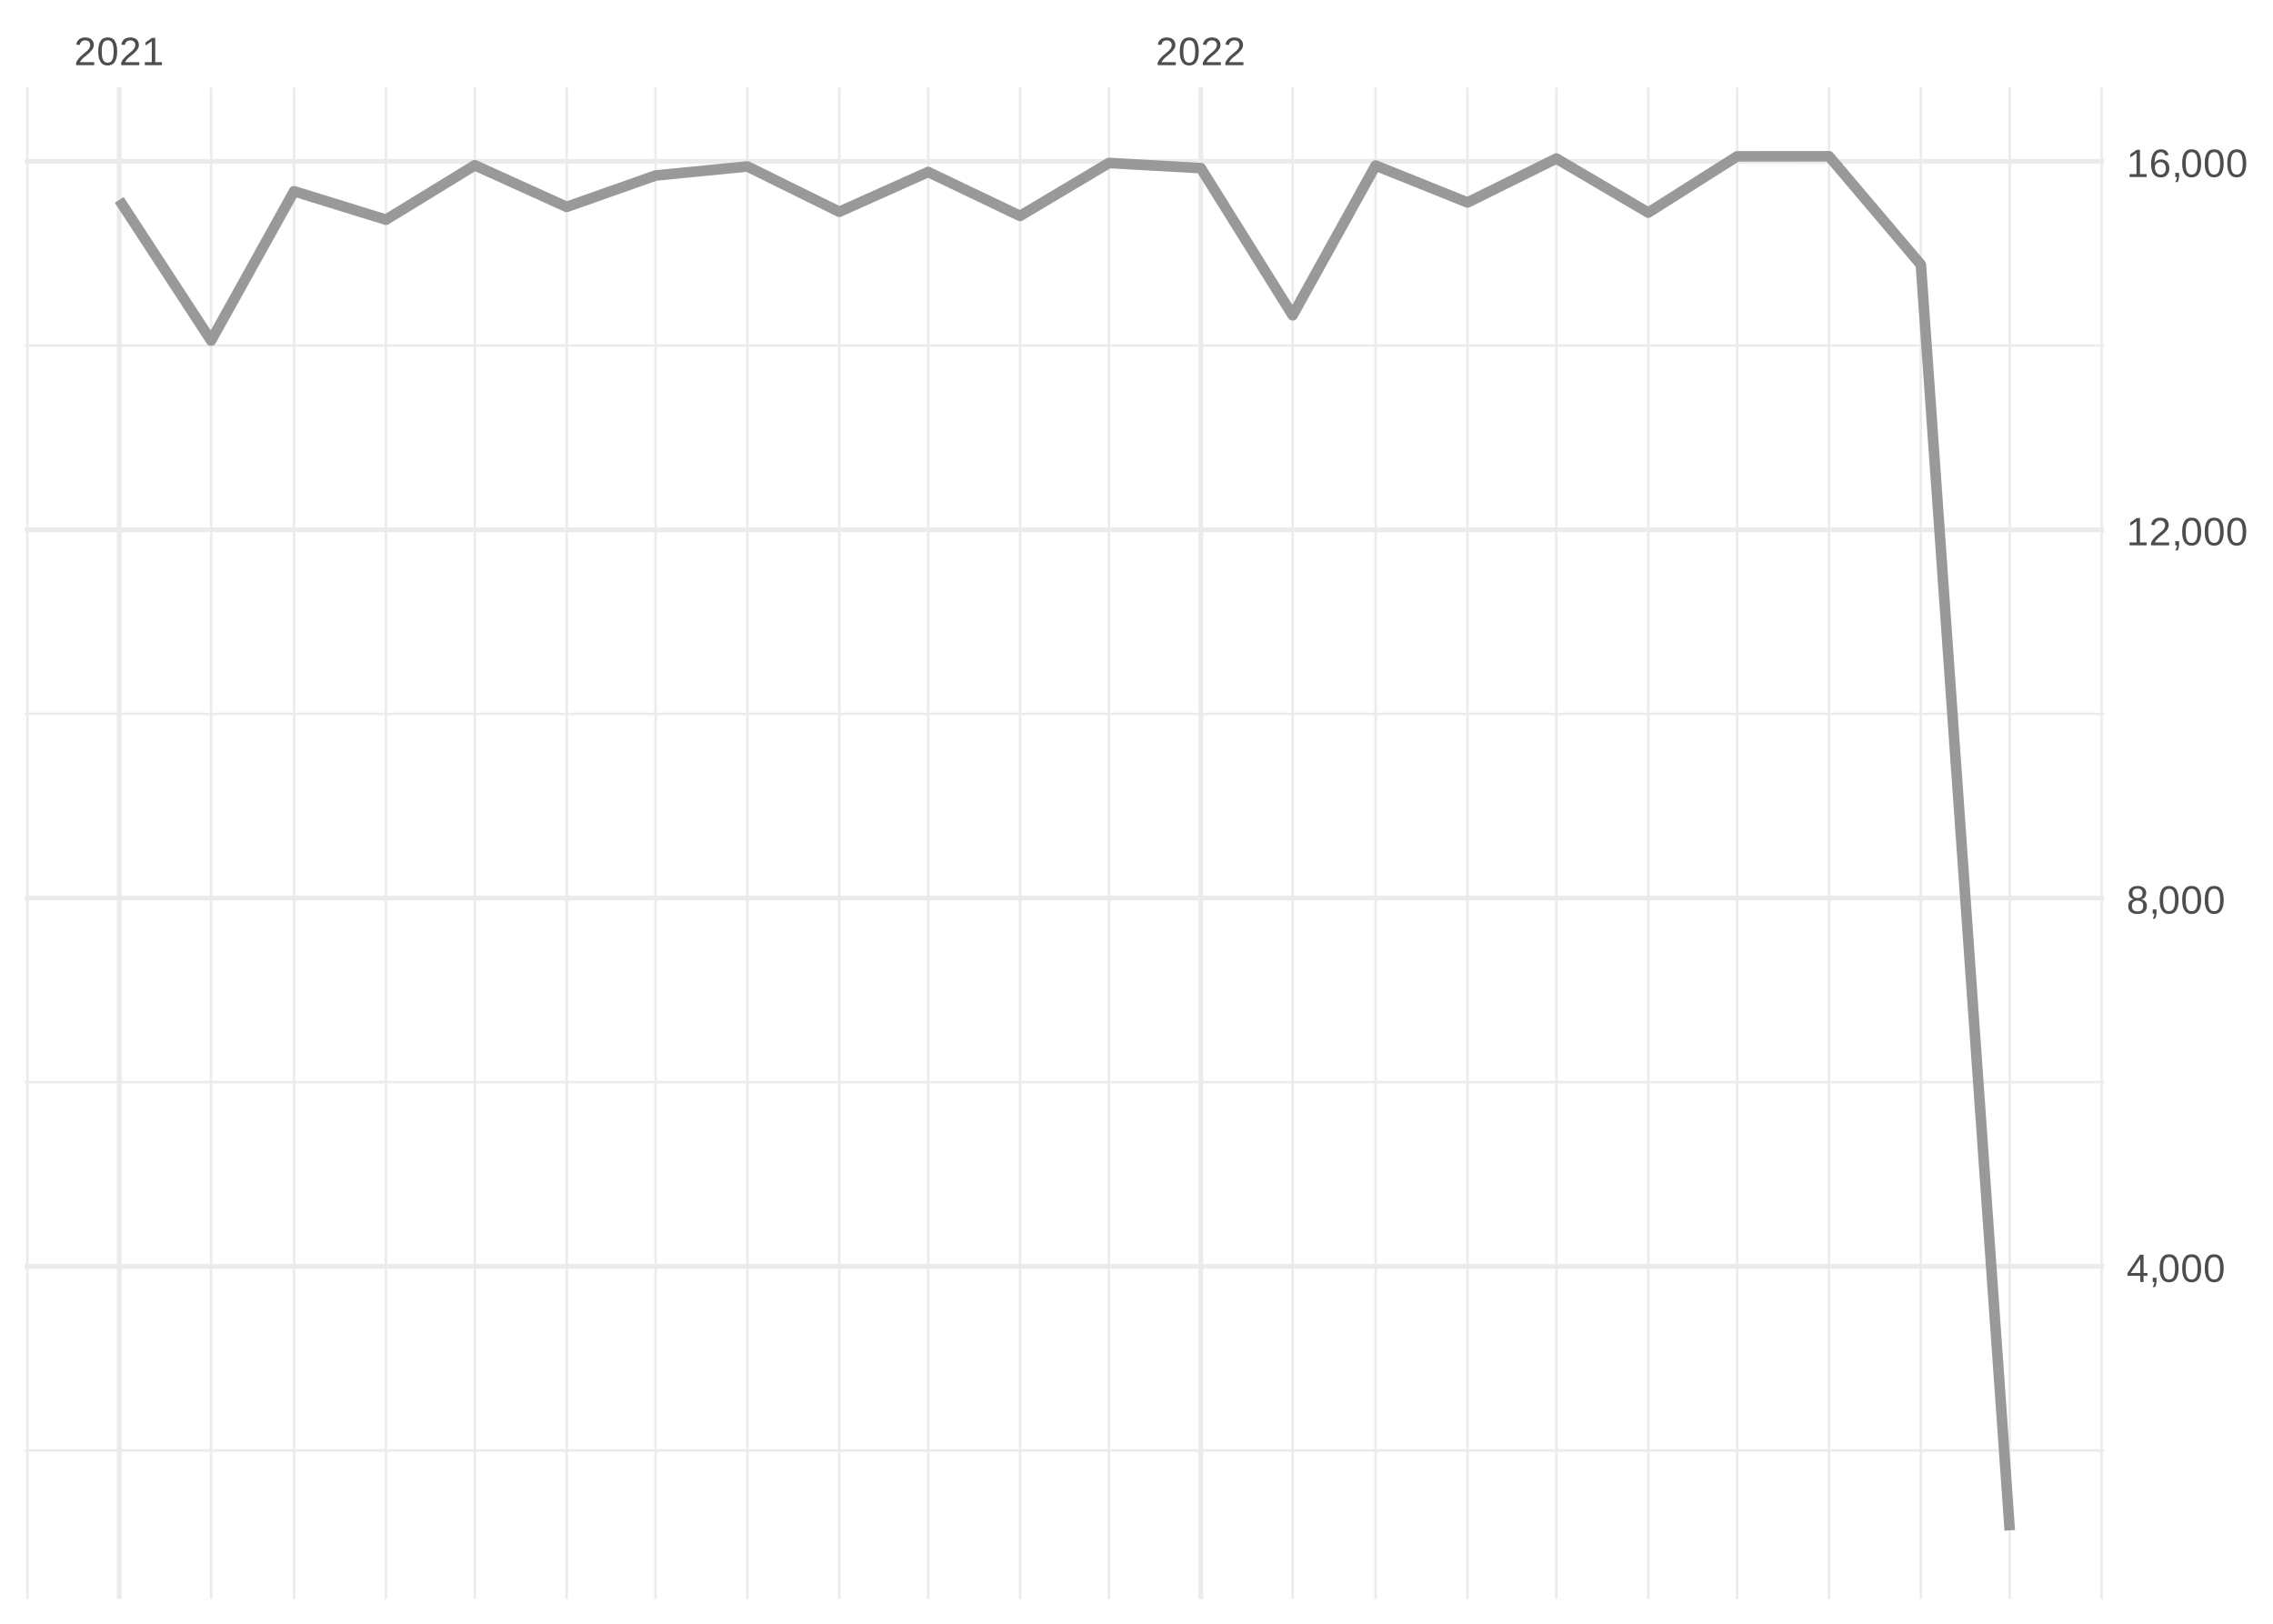
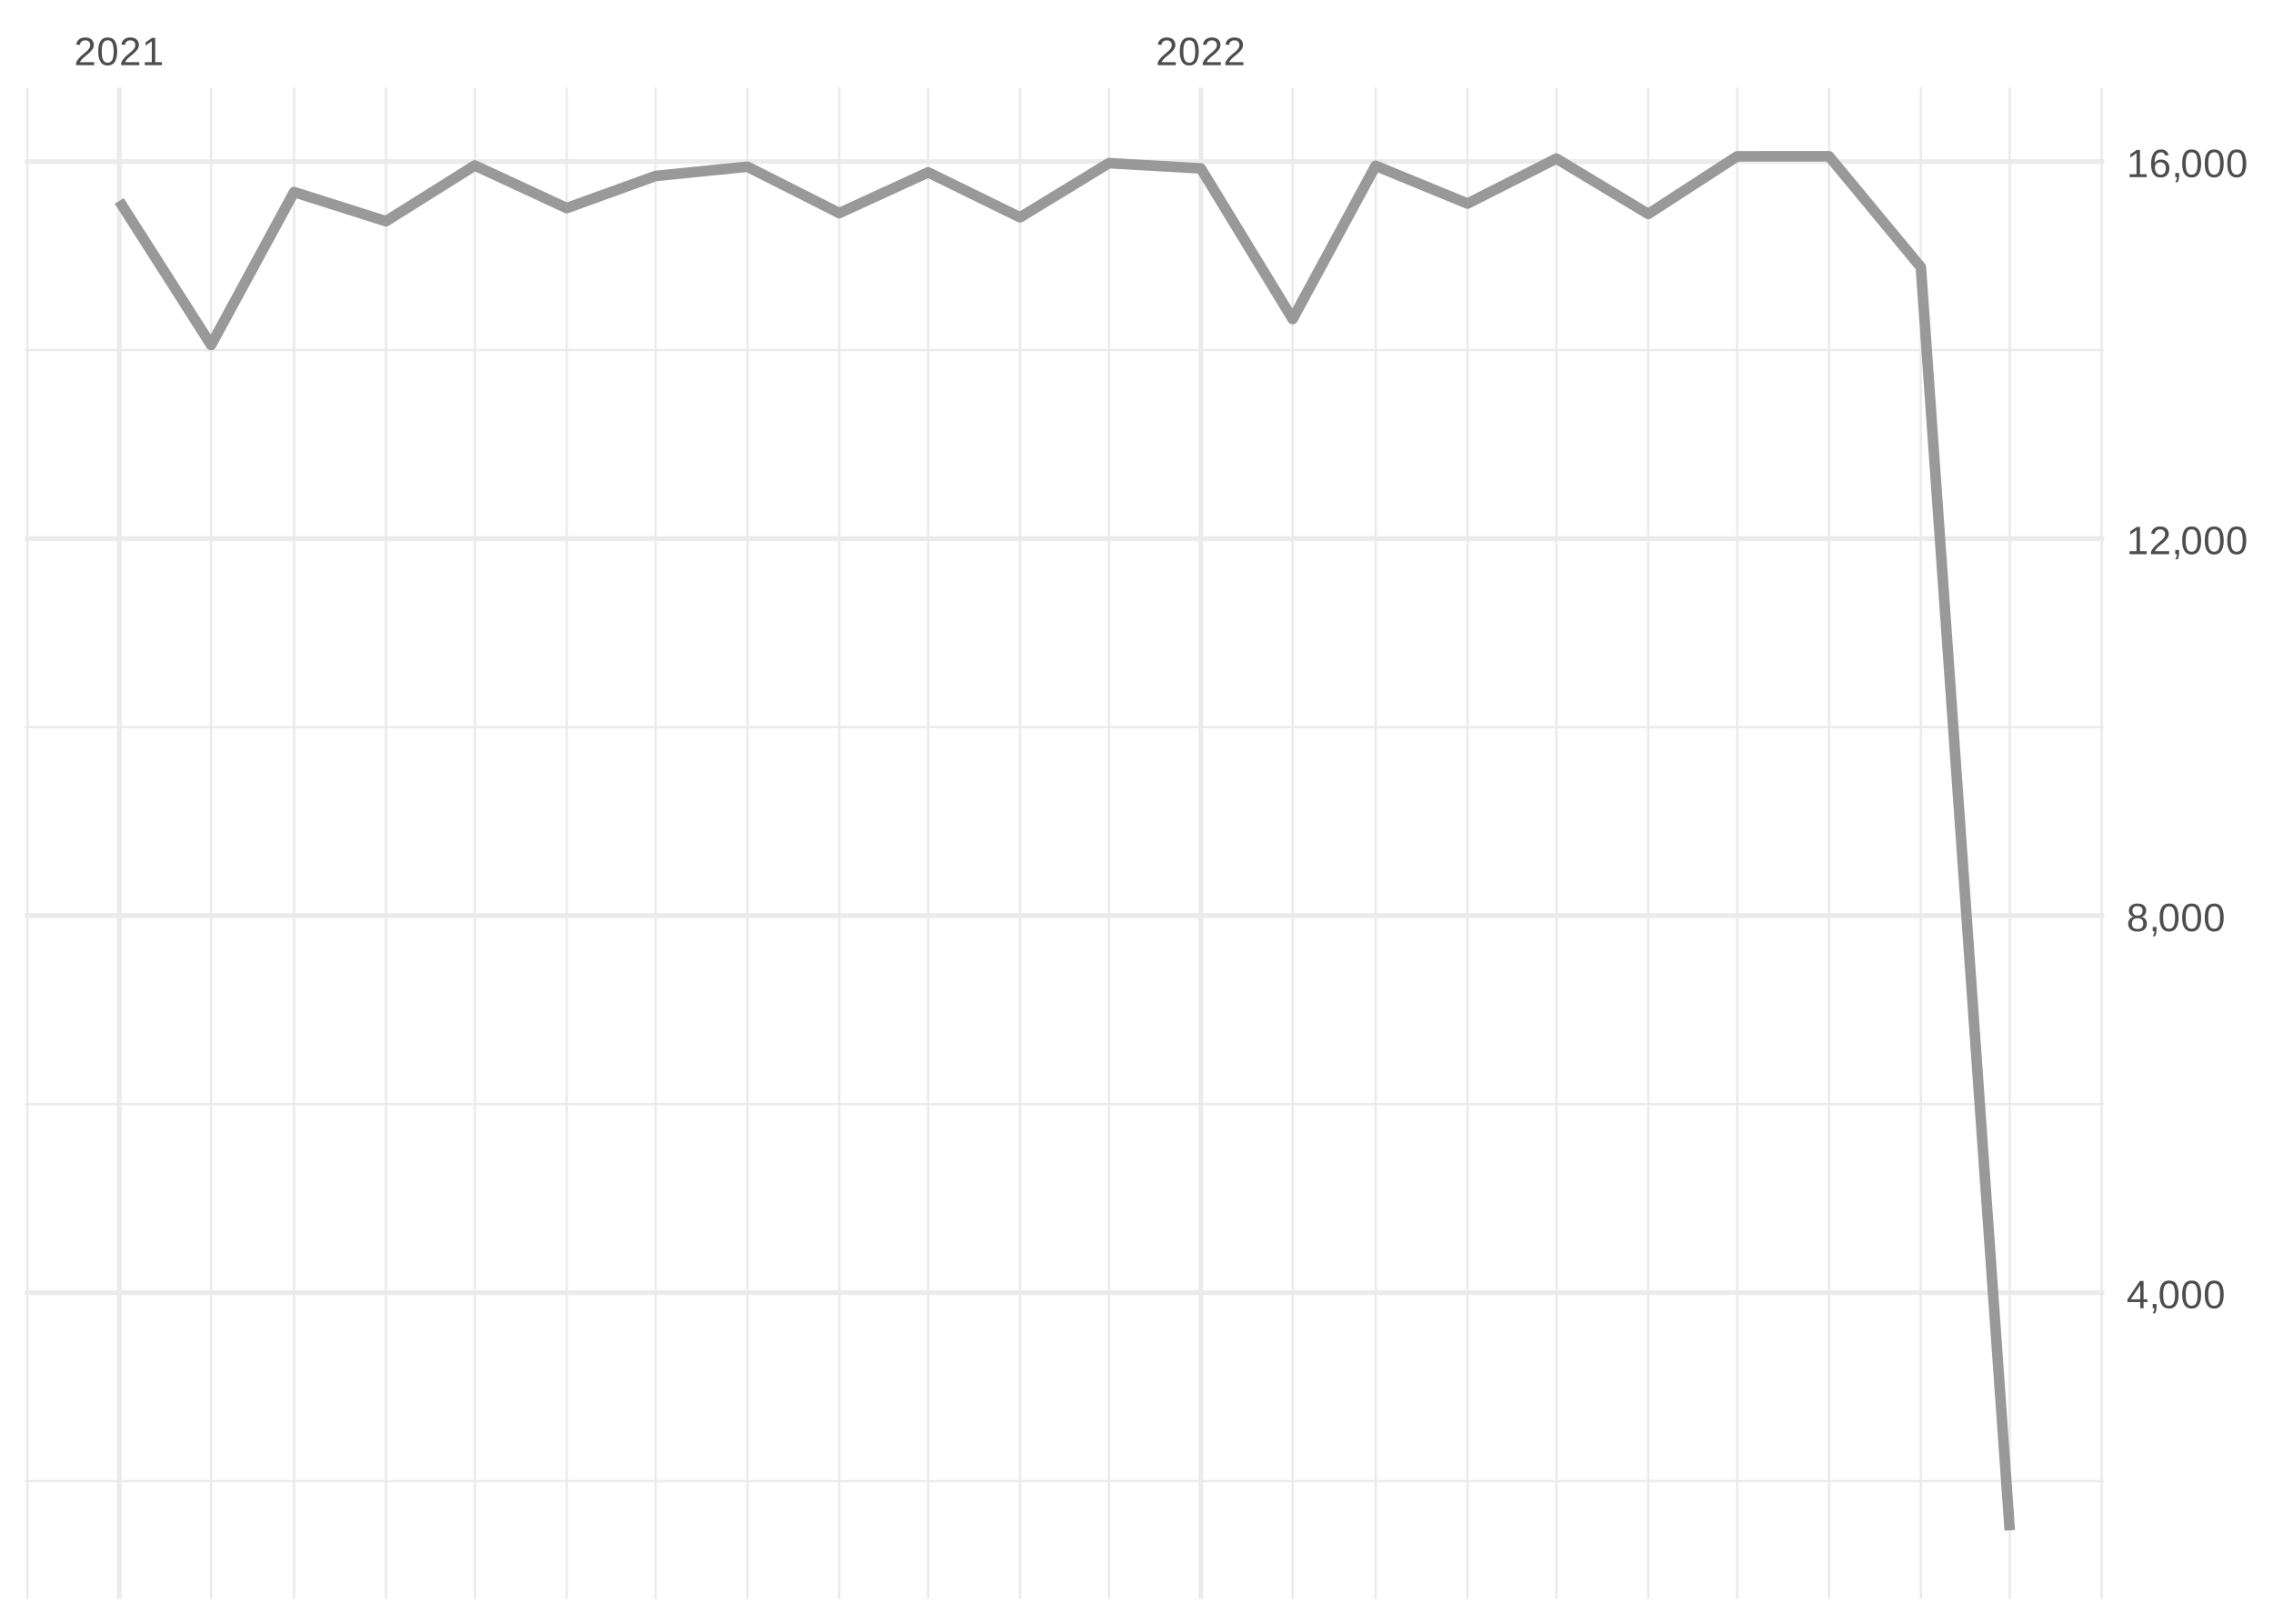
<svg xmlns="http://www.w3.org/2000/svg" xmlns:xlink="http://www.w3.org/1999/xlink" width="504pt" height="360pt" viewBox="0 0 504 360" version="1.1">
  <defs>
    <g>
      <symbol overflow="visible" id="glyph0-0">
        <path style="stroke:none;" d="M 0.297 0 L 0.297 -5.859 L 2.625 -5.859 L 2.625 0 Z M 0.578 -0.297 L 2.344 -0.297 L 2.344 -5.578 L 0.578 -5.578 Z M 0.578 -0.297 " />
      </symbol>
      <symbol overflow="visible" id="glyph0-1">
        <path style="stroke:none;" d="M 0.438 0 L 0.438 -0.547 C 0.582 -0.879 0.758 -1.172 0.969 -1.422 C 1.188 -1.68 1.41 -1.914 1.641 -2.125 C 1.867 -2.332 2.098 -2.523 2.328 -2.703 C 2.555 -2.879 2.758 -3.055 2.938 -3.234 C 3.125 -3.41 3.273 -3.598 3.391 -3.797 C 3.504 -3.992 3.562 -4.211 3.562 -4.453 C 3.562 -4.629 3.535 -4.781 3.484 -4.906 C 3.43 -5.039 3.352 -5.148 3.25 -5.234 C 3.156 -5.328 3.039 -5.395 2.906 -5.438 C 2.77 -5.477 2.617 -5.5 2.453 -5.5 C 2.297 -5.5 2.148 -5.477 2.016 -5.438 C 1.879 -5.395 1.758 -5.332 1.656 -5.25 C 1.551 -5.164 1.461 -5.055 1.391 -4.922 C 1.328 -4.797 1.285 -4.648 1.266 -4.484 L 0.484 -4.562 C 0.504 -4.781 0.562 -4.984 0.656 -5.172 C 0.75 -5.359 0.879 -5.523 1.047 -5.672 C 1.211 -5.816 1.41 -5.93 1.641 -6.016 C 1.879 -6.098 2.148 -6.141 2.453 -6.141 C 2.754 -6.141 3.02 -6.102 3.25 -6.031 C 3.488 -5.957 3.688 -5.848 3.844 -5.703 C 4.008 -5.566 4.133 -5.395 4.219 -5.188 C 4.312 -4.988 4.359 -4.754 4.359 -4.484 C 4.359 -4.273 4.32 -4.078 4.25 -3.891 C 4.176 -3.711 4.078 -3.539 3.953 -3.375 C 3.828 -3.207 3.688 -3.047 3.531 -2.891 C 3.375 -2.742 3.207 -2.594 3.031 -2.438 C 2.852 -2.289 2.676 -2.145 2.5 -2 C 2.32 -1.863 2.156 -1.723 2 -1.578 C 1.844 -1.43 1.703 -1.281 1.578 -1.125 C 1.453 -0.977 1.359 -0.82 1.297 -0.656 L 4.453 -0.656 L 4.453 0 Z M 0.438 0 " />
      </symbol>
      <symbol overflow="visible" id="glyph0-2">
        <path style="stroke:none;" d="M 4.547 -3.031 C 4.547 -2.445 4.488 -1.957 4.375 -1.562 C 4.27 -1.164 4.117 -0.844 3.922 -0.594 C 3.734 -0.352 3.508 -0.18 3.25 -0.078 C 3 0.023 2.727 0.078 2.438 0.078 C 2.145 0.078 1.867 0.023 1.609 -0.078 C 1.359 -0.18 1.141 -0.352 0.953 -0.594 C 0.766 -0.844 0.613 -1.164 0.5 -1.562 C 0.395 -1.957 0.344 -2.445 0.344 -3.031 C 0.344 -3.633 0.395 -4.133 0.5 -4.531 C 0.613 -4.938 0.766 -5.258 0.953 -5.5 C 1.141 -5.738 1.359 -5.906 1.609 -6 C 1.867 -6.094 2.156 -6.141 2.469 -6.141 C 2.75 -6.141 3.016 -6.094 3.266 -6 C 3.523 -5.906 3.75 -5.738 3.938 -5.5 C 4.125 -5.258 4.27 -4.938 4.375 -4.531 C 4.488 -4.133 4.547 -3.633 4.547 -3.031 Z M 3.766 -3.031 C 3.766 -3.508 3.734 -3.906 3.672 -4.219 C 3.617 -4.539 3.535 -4.797 3.422 -4.984 C 3.305 -5.18 3.164 -5.316 3 -5.391 C 2.844 -5.473 2.664 -5.516 2.469 -5.516 C 2.25 -5.516 2.055 -5.473 1.891 -5.391 C 1.723 -5.316 1.582 -5.18 1.469 -4.984 C 1.352 -4.797 1.266 -4.539 1.203 -4.219 C 1.148 -3.906 1.125 -3.508 1.125 -3.031 C 1.125 -2.562 1.148 -2.164 1.203 -1.844 C 1.266 -1.531 1.352 -1.273 1.469 -1.078 C 1.582 -0.891 1.719 -0.754 1.875 -0.672 C 2.039 -0.586 2.227 -0.547 2.438 -0.547 C 2.645 -0.547 2.828 -0.586 2.984 -0.672 C 3.148 -0.754 3.289 -0.891 3.406 -1.078 C 3.52 -1.273 3.609 -1.531 3.672 -1.844 C 3.734 -2.164 3.766 -2.562 3.766 -3.031 Z M 3.766 -3.031 " />
      </symbol>
      <symbol overflow="visible" id="glyph0-3">
        <path style="stroke:none;" d="M 0.672 0 L 0.672 -0.656 L 2.219 -0.656 L 2.219 -5.312 L 0.844 -4.344 L 0.844 -5.062 L 2.281 -6.047 L 2.984 -6.047 L 2.984 -0.656 L 4.469 -0.656 L 4.469 0 Z M 0.672 0 " />
      </symbol>
      <symbol overflow="visible" id="glyph0-4">
        <path style="stroke:none;" d="M 3.781 -1.375 L 3.781 0 L 3.047 0 L 3.047 -1.375 L 0.203 -1.375 L 0.203 -1.969 L 2.969 -6.047 L 3.781 -6.047 L 3.781 -1.984 L 4.641 -1.984 L 4.641 -1.375 Z M 3.047 -5.188 C 3.047 -5.164 3.035 -5.133 3.016 -5.094 C 2.992 -5.051 2.969 -5.004 2.938 -4.953 C 2.906 -4.898 2.875 -4.848 2.844 -4.797 C 2.812 -4.742 2.785 -4.703 2.766 -4.672 L 1.219 -2.391 C 1.195 -2.359 1.172 -2.32 1.141 -2.281 C 1.117 -2.25 1.094 -2.211 1.062 -2.172 C 1.039 -2.141 1.016 -2.102 0.984 -2.062 C 0.953 -2.031 0.93 -2.004 0.922 -1.984 L 3.047 -1.984 Z M 3.047 -5.188 " />
      </symbol>
      <symbol overflow="visible" id="glyph0-5">
        <path style="stroke:none;" d="M 1.656 -0.938 L 1.656 -0.219 C 1.656 -0.062 1.645 0.07 1.625 0.188 C 1.613 0.312 1.594 0.426 1.562 0.531 C 1.539 0.645 1.508 0.75 1.469 0.844 C 1.426 0.938 1.375 1.031 1.312 1.125 L 0.797 1.125 C 0.922 0.938 1.016 0.75 1.078 0.562 C 1.148 0.375 1.188 0.188 1.188 0 L 0.812 0 L 0.812 -0.938 Z M 1.656 -0.938 " />
      </symbol>
      <symbol overflow="visible" id="glyph0-6">
        <path style="stroke:none;" d="M 4.516 -1.688 C 4.516 -1.426 4.473 -1.188 4.391 -0.969 C 4.305 -0.758 4.18 -0.578 4.016 -0.422 C 3.848 -0.266 3.633 -0.141 3.375 -0.047 C 3.113 0.035 2.805 0.078 2.453 0.078 C 2.098 0.078 1.789 0.035 1.531 -0.047 C 1.27 -0.141 1.051 -0.266 0.875 -0.422 C 0.707 -0.578 0.582 -0.758 0.5 -0.969 C 0.414 -1.188 0.375 -1.422 0.375 -1.672 C 0.375 -1.898 0.406 -2.098 0.469 -2.266 C 0.539 -2.441 0.633 -2.594 0.75 -2.719 C 0.863 -2.844 0.992 -2.941 1.141 -3.016 C 1.285 -3.086 1.438 -3.141 1.594 -3.172 L 1.594 -3.188 C 1.414 -3.227 1.258 -3.289 1.125 -3.375 C 1 -3.469 0.891 -3.578 0.797 -3.703 C 0.711 -3.828 0.645 -3.961 0.594 -4.109 C 0.551 -4.266 0.531 -4.426 0.531 -4.594 C 0.531 -4.801 0.566 -5 0.641 -5.188 C 0.723 -5.375 0.844 -5.535 1 -5.672 C 1.164 -5.816 1.367 -5.93 1.609 -6.016 C 1.848 -6.098 2.125 -6.141 2.438 -6.141 C 2.758 -6.141 3.039 -6.098 3.281 -6.016 C 3.531 -5.93 3.734 -5.816 3.891 -5.672 C 4.047 -5.535 4.16 -5.375 4.234 -5.188 C 4.316 -5 4.359 -4.797 4.359 -4.578 C 4.359 -4.41 4.332 -4.25 4.281 -4.094 C 4.238 -3.945 4.172 -3.812 4.078 -3.688 C 3.992 -3.562 3.883 -3.457 3.75 -3.375 C 3.613 -3.289 3.457 -3.227 3.281 -3.188 L 3.281 -3.172 C 3.457 -3.141 3.617 -3.086 3.766 -3.016 C 3.922 -2.941 4.051 -2.844 4.156 -2.719 C 4.27 -2.594 4.359 -2.441 4.422 -2.266 C 4.484 -2.098 4.516 -1.906 4.516 -1.688 Z M 3.562 -4.547 C 3.562 -4.691 3.539 -4.828 3.5 -4.953 C 3.457 -5.078 3.391 -5.188 3.297 -5.281 C 3.211 -5.375 3.098 -5.441 2.953 -5.484 C 2.816 -5.535 2.645 -5.562 2.438 -5.562 C 2.227 -5.562 2.051 -5.535 1.906 -5.484 C 1.77 -5.441 1.656 -5.375 1.562 -5.281 C 1.477 -5.188 1.414 -5.078 1.375 -4.953 C 1.332 -4.828 1.312 -4.691 1.312 -4.547 C 1.312 -4.422 1.328 -4.297 1.359 -4.172 C 1.391 -4.047 1.445 -3.93 1.531 -3.828 C 1.613 -3.723 1.727 -3.633 1.875 -3.562 C 2.02 -3.5 2.207 -3.469 2.438 -3.469 C 2.688 -3.469 2.883 -3.5 3.031 -3.562 C 3.176 -3.633 3.285 -3.723 3.359 -3.828 C 3.441 -3.93 3.492 -4.047 3.516 -4.172 C 3.547 -4.297 3.562 -4.422 3.562 -4.547 Z M 3.703 -1.766 C 3.703 -1.91 3.68 -2.051 3.641 -2.188 C 3.609 -2.32 3.539 -2.441 3.438 -2.547 C 3.344 -2.648 3.211 -2.734 3.047 -2.797 C 2.879 -2.859 2.676 -2.891 2.438 -2.891 C 2.207 -2.891 2.008 -2.859 1.844 -2.797 C 1.688 -2.734 1.555 -2.648 1.453 -2.547 C 1.359 -2.441 1.289 -2.316 1.25 -2.172 C 1.207 -2.035 1.188 -1.895 1.188 -1.75 C 1.188 -1.562 1.207 -1.391 1.25 -1.234 C 1.289 -1.078 1.363 -0.941 1.469 -0.828 C 1.57 -0.723 1.703 -0.641 1.859 -0.578 C 2.023 -0.523 2.223 -0.5 2.453 -0.5 C 2.691 -0.5 2.891 -0.523 3.047 -0.578 C 3.211 -0.641 3.344 -0.723 3.438 -0.828 C 3.531 -0.941 3.598 -1.078 3.641 -1.234 C 3.68 -1.391 3.703 -1.566 3.703 -1.766 Z M 3.703 -1.766 " />
      </symbol>
      <symbol overflow="visible" id="glyph0-7">
        <path style="stroke:none;" d="M 4.5 -1.984 C 4.5 -1.68 4.457 -1.398 4.375 -1.141 C 4.289 -0.891 4.164 -0.672 4 -0.484 C 3.844 -0.305 3.641 -0.164 3.391 -0.062 C 3.148 0.031 2.867 0.078 2.547 0.078 C 2.191 0.078 1.883 0.016 1.625 -0.109 C 1.363 -0.242 1.145 -0.438 0.969 -0.688 C 0.789 -0.945 0.66 -1.258 0.578 -1.625 C 0.492 -2 0.453 -2.422 0.453 -2.891 C 0.453 -3.422 0.5 -3.891 0.594 -4.297 C 0.695 -4.703 0.836 -5.039 1.016 -5.312 C 1.203 -5.594 1.43 -5.801 1.703 -5.938 C 1.973 -6.07 2.273 -6.141 2.609 -6.141 C 2.816 -6.141 3.008 -6.117 3.188 -6.078 C 3.375 -6.035 3.539 -5.961 3.688 -5.859 C 3.832 -5.766 3.957 -5.641 4.062 -5.484 C 4.176 -5.328 4.27 -5.133 4.344 -4.906 L 3.594 -4.781 C 3.52 -5.039 3.395 -5.227 3.219 -5.344 C 3.039 -5.457 2.836 -5.516 2.609 -5.516 C 2.391 -5.516 2.191 -5.461 2.016 -5.359 C 1.848 -5.266 1.703 -5.117 1.578 -4.922 C 1.461 -4.723 1.375 -4.473 1.312 -4.172 C 1.25 -3.867 1.219 -3.516 1.219 -3.109 C 1.352 -3.367 1.547 -3.566 1.797 -3.703 C 2.055 -3.836 2.352 -3.906 2.688 -3.906 C 2.957 -3.906 3.203 -3.859 3.422 -3.766 C 3.648 -3.68 3.844 -3.555 4 -3.391 C 4.164 -3.223 4.289 -3.02 4.375 -2.781 C 4.457 -2.539 4.5 -2.273 4.5 -1.984 Z M 3.719 -1.953 C 3.719 -2.16 3.691 -2.348 3.641 -2.516 C 3.586 -2.68 3.508 -2.82 3.406 -2.938 C 3.301 -3.062 3.172 -3.156 3.016 -3.219 C 2.867 -3.281 2.695 -3.312 2.5 -3.312 C 2.363 -3.312 2.223 -3.289 2.078 -3.25 C 1.93 -3.207 1.801 -3.141 1.688 -3.047 C 1.57 -2.953 1.477 -2.828 1.406 -2.672 C 1.332 -2.523 1.297 -2.344 1.297 -2.125 C 1.297 -1.906 1.32 -1.695 1.375 -1.5 C 1.438 -1.312 1.52 -1.145 1.625 -1 C 1.727 -0.852 1.852 -0.738 2 -0.656 C 2.156 -0.57 2.332 -0.531 2.531 -0.531 C 2.719 -0.531 2.883 -0.562 3.031 -0.625 C 3.176 -0.695 3.301 -0.789 3.406 -0.906 C 3.508 -1.031 3.586 -1.18 3.641 -1.359 C 3.691 -1.535 3.719 -1.734 3.719 -1.953 Z M 3.719 -1.953 " />
      </symbol>
    </g>
    <clipPath id="clip1">
-       <path d="M 5.48 321 L 466.59 321 L 466.59 322 L 5.48 322 Z M 5.48 321 " />
+       <path d="M 5.48 328 L 466.59 328 L 466.59 329 L 5.48 329 Z M 5.48 328 " />
    </clipPath>
    <clipPath id="clip2">
-       <path d="M 5.48 239 L 466.59 239 L 466.59 241 L 5.48 241 Z M 5.48 239 " />
+       <path d="M 5.48 244 L 466.59 244 L 466.59 246 L 5.48 246 Z M 5.48 244 " />
    </clipPath>
    <clipPath id="clip3">
-       <path d="M 5.48 158 L 466.59 158 L 466.59 159 L 5.48 159 Z M 5.48 158 " />
+       <path d="M 5.48 160 L 466.59 160 L 466.59 162 L 5.48 162 Z M 5.48 160 " />
    </clipPath>
    <clipPath id="clip4">
-       <path d="M 5.48 76 L 466.59 76 L 466.59 77 L 5.48 77 Z M 5.48 76 " />
+       <path d="M 5.48 77 L 466.59 77 L 466.59 78 L 5.48 78 Z M 5.48 77 " />
    </clipPath>
    <clipPath id="clip5">
      <path d="M 5.48 19.41 L 7 19.41 L 7 354.52 L 5.48 354.52 Z M 5.48 19.41 " />
    </clipPath>
    <clipPath id="clip6">
      <path d="M 46 19.41 L 48 19.41 L 48 354.52 L 46 354.52 Z M 46 19.41 " />
    </clipPath>
    <clipPath id="clip7">
      <path d="M 64 19.41 L 66 19.41 L 66 354.52 L 64 354.52 Z M 64 19.41 " />
    </clipPath>
    <clipPath id="clip8">
      <path d="M 85 19.41 L 86 19.41 L 86 354.52 L 85 354.52 Z M 85 19.41 " />
    </clipPath>
    <clipPath id="clip9">
      <path d="M 105 19.41 L 106 19.41 L 106 354.52 L 105 354.52 Z M 105 19.41 " />
    </clipPath>
    <clipPath id="clip10">
      <path d="M 125 19.41 L 126 19.41 L 126 354.52 L 125 354.52 Z M 125 19.41 " />
    </clipPath>
    <clipPath id="clip11">
      <path d="M 145 19.41 L 146 19.41 L 146 354.52 L 145 354.52 Z M 145 19.41 " />
    </clipPath>
    <clipPath id="clip12">
      <path d="M 165 19.41 L 166 19.41 L 166 354.52 L 165 354.52 Z M 165 19.41 " />
    </clipPath>
    <clipPath id="clip13">
      <path d="M 185 19.41 L 187 19.41 L 187 354.52 L 185 354.52 Z M 185 19.41 " />
    </clipPath>
    <clipPath id="clip14">
      <path d="M 205 19.41 L 207 19.41 L 207 354.52 L 205 354.52 Z M 205 19.41 " />
    </clipPath>
    <clipPath id="clip15">
      <path d="M 225 19.41 L 227 19.41 L 227 354.52 L 225 354.52 Z M 225 19.41 " />
    </clipPath>
    <clipPath id="clip16">
      <path d="M 245 19.41 L 247 19.41 L 247 354.52 L 245 354.52 Z M 245 19.41 " />
    </clipPath>
    <clipPath id="clip17">
      <path d="M 286 19.41 L 287 19.41 L 287 354.52 L 286 354.52 Z M 286 19.41 " />
    </clipPath>
    <clipPath id="clip18">
      <path d="M 304 19.41 L 306 19.41 L 306 354.52 L 304 354.52 Z M 304 19.41 " />
    </clipPath>
    <clipPath id="clip19">
      <path d="M 325 19.41 L 326 19.41 L 326 354.52 L 325 354.52 Z M 325 19.41 " />
    </clipPath>
    <clipPath id="clip20">
      <path d="M 344 19.41 L 346 19.41 L 346 354.52 L 344 354.52 Z M 344 19.41 " />
    </clipPath>
    <clipPath id="clip21">
      <path d="M 365 19.41 L 366 19.41 L 366 354.52 L 365 354.52 Z M 365 19.41 " />
    </clipPath>
    <clipPath id="clip22">
      <path d="M 384 19.41 L 386 19.41 L 386 354.52 L 384 354.52 Z M 384 19.41 " />
    </clipPath>
    <clipPath id="clip23">
      <path d="M 405 19.41 L 406 19.41 L 406 354.52 L 405 354.52 Z M 405 19.41 " />
    </clipPath>
    <clipPath id="clip24">
      <path d="M 425 19.41 L 427 19.41 L 427 354.52 L 425 354.52 Z M 425 19.41 " />
    </clipPath>
    <clipPath id="clip25">
      <path d="M 445 19.41 L 446 19.41 L 446 354.52 L 445 354.52 Z M 445 19.41 " />
    </clipPath>
    <clipPath id="clip26">
      <path d="M 465 19.41 L 466.59 19.41 L 466.59 354.52 L 465 354.52 Z M 465 19.41 " />
    </clipPath>
    <clipPath id="clip27">
-       <path d="M 5.48 280 L 466.59 280 L 466.59 282 L 5.48 282 Z M 5.48 280 " />
+       <path d="M 5.48 286 L 466.59 286 L 466.59 288 L 5.48 288 Z M 5.48 286 " />
    </clipPath>
    <clipPath id="clip28">
-       <path d="M 5.48 198 L 466.59 198 L 466.59 200 L 5.48 200 Z M 5.48 198 " />
+       <path d="M 5.48 202 L 466.59 202 L 466.59 204 L 5.48 204 Z M 5.48 202 " />
    </clipPath>
    <clipPath id="clip29">
-       <path d="M 5.48 116 L 466.59 116 L 466.59 118 L 5.48 118 Z M 5.48 116 " />
+       <path d="M 5.48 118 L 466.59 118 L 466.59 120 L 5.48 120 Z M 5.48 118 " />
    </clipPath>
    <clipPath id="clip30">
      <path d="M 5.48 35 L 466.59 35 L 466.59 37 L 5.48 37 Z M 5.48 35 " />
    </clipPath>
    <clipPath id="clip31">
      <path d="M 25 19.41 L 27 19.41 L 27 354.52 L 25 354.52 Z M 25 19.41 " />
    </clipPath>
    <clipPath id="clip32">
      <path d="M 265 19.41 L 267 19.41 L 267 354.52 L 265 354.52 Z M 265 19.41 " />
    </clipPath>
  </defs>
  <g id="surface26">
    <rect x="0" y="0" width="504" height="360" style="fill:rgb(100%,100%,100%);fill-opacity:1;stroke:none;" />
    <g clip-path="url(#clip1)" clip-rule="nonzero">
-       <path style="fill:none;stroke-width:0.533;stroke-linecap:butt;stroke-linejoin:round;stroke:rgb(92.157%,92.157%,92.157%);stroke-opacity:1;stroke-miterlimit:10;" d="M 5.48 321.59 L 466.59 321.59 " />
+       <path style="fill:none;stroke-width:0.533;stroke-linecap:butt;stroke-linejoin:round;stroke:rgb(92.157%,92.157%,92.157%);stroke-opacity:1;stroke-miterlimit:10;" d="M 5.48 328.379 L 466.59 328.379 " />
    </g>
    <g clip-path="url(#clip2)" clip-rule="nonzero">
-       <path style="fill:none;stroke-width:0.533;stroke-linecap:butt;stroke-linejoin:round;stroke:rgb(92.157%,92.157%,92.157%);stroke-opacity:1;stroke-miterlimit:10;" d="M 5.48 239.93 L 466.59 239.93 " />
+       <path style="fill:none;stroke-width:0.533;stroke-linecap:butt;stroke-linejoin:round;stroke:rgb(92.157%,92.157%,92.157%);stroke-opacity:1;stroke-miterlimit:10;" d="M 5.48 244.789 L 466.59 244.789 " />
    </g>
    <g clip-path="url(#clip3)" clip-rule="nonzero">
-       <path style="fill:none;stroke-width:0.533;stroke-linecap:butt;stroke-linejoin:round;stroke:rgb(92.157%,92.157%,92.157%);stroke-opacity:1;stroke-miterlimit:10;" d="M 5.48 158.273 L 466.59 158.273 " />
+       <path style="fill:none;stroke-width:0.533;stroke-linecap:butt;stroke-linejoin:round;stroke:rgb(92.157%,92.157%,92.157%);stroke-opacity:1;stroke-miterlimit:10;" d="M 5.48 161.199 L 466.59 161.199 " />
    </g>
    <g clip-path="url(#clip4)" clip-rule="nonzero">
-       <path style="fill:none;stroke-width:0.533;stroke-linecap:butt;stroke-linejoin:round;stroke:rgb(92.157%,92.157%,92.157%);stroke-opacity:1;stroke-miterlimit:10;" d="M 5.48 76.617 L 466.59 76.617 " />
+       <path style="fill:none;stroke-width:0.533;stroke-linecap:butt;stroke-linejoin:round;stroke:rgb(92.157%,92.157%,92.157%);stroke-opacity:1;stroke-miterlimit:10;" d="M 5.48 77.609 L 466.59 77.609 " />
    </g>
    <g clip-path="url(#clip5)" clip-rule="nonzero">
      <path style="fill:none;stroke-width:0.533;stroke-linecap:butt;stroke-linejoin:round;stroke:rgb(92.157%,92.157%,92.157%);stroke-opacity:1;stroke-miterlimit:10;" d="M 6.07 354.52 L 6.07 19.41 " />
    </g>
    <g clip-path="url(#clip6)" clip-rule="nonzero">
      <path style="fill:none;stroke-width:0.533;stroke-linecap:butt;stroke-linejoin:round;stroke:rgb(92.157%,92.157%,92.157%);stroke-opacity:1;stroke-miterlimit:10;" d="M 46.809 354.52 L 46.809 19.41 " />
    </g>
    <g clip-path="url(#clip7)" clip-rule="nonzero">
      <path style="fill:none;stroke-width:0.533;stroke-linecap:butt;stroke-linejoin:round;stroke:rgb(92.157%,92.157%,92.157%);stroke-opacity:1;stroke-miterlimit:10;" d="M 65.203 354.52 L 65.203 19.41 " />
    </g>
    <g clip-path="url(#clip8)" clip-rule="nonzero">
      <path style="fill:none;stroke-width:0.533;stroke-linecap:butt;stroke-linejoin:round;stroke:rgb(92.157%,92.157%,92.157%);stroke-opacity:1;stroke-miterlimit:10;" d="M 85.574 354.52 L 85.574 19.41 " />
    </g>
    <g clip-path="url(#clip9)" clip-rule="nonzero">
      <path style="fill:none;stroke-width:0.533;stroke-linecap:butt;stroke-linejoin:round;stroke:rgb(92.157%,92.157%,92.157%);stroke-opacity:1;stroke-miterlimit:10;" d="M 105.285 354.52 L 105.285 19.41 " />
    </g>
    <g clip-path="url(#clip10)" clip-rule="nonzero">
      <path style="fill:none;stroke-width:0.533;stroke-linecap:butt;stroke-linejoin:round;stroke:rgb(92.157%,92.157%,92.157%);stroke-opacity:1;stroke-miterlimit:10;" d="M 125.652 354.52 L 125.652 19.41 " />
    </g>
    <g clip-path="url(#clip11)" clip-rule="nonzero">
      <path style="fill:none;stroke-width:0.533;stroke-linecap:butt;stroke-linejoin:round;stroke:rgb(92.157%,92.157%,92.157%);stroke-opacity:1;stroke-miterlimit:10;" d="M 145.363 354.52 L 145.363 19.41 " />
    </g>
    <g clip-path="url(#clip12)" clip-rule="nonzero">
      <path style="fill:none;stroke-width:0.533;stroke-linecap:butt;stroke-linejoin:round;stroke:rgb(92.157%,92.157%,92.157%);stroke-opacity:1;stroke-miterlimit:10;" d="M 165.73 354.52 L 165.73 19.41 " />
    </g>
    <g clip-path="url(#clip13)" clip-rule="nonzero">
      <path style="fill:none;stroke-width:0.533;stroke-linecap:butt;stroke-linejoin:round;stroke:rgb(92.157%,92.157%,92.157%);stroke-opacity:1;stroke-miterlimit:10;" d="M 186.098 354.52 L 186.098 19.41 " />
    </g>
    <g clip-path="url(#clip14)" clip-rule="nonzero">
      <path style="fill:none;stroke-width:0.533;stroke-linecap:butt;stroke-linejoin:round;stroke:rgb(92.157%,92.157%,92.157%);stroke-opacity:1;stroke-miterlimit:10;" d="M 205.809 354.52 L 205.809 19.41 " />
    </g>
    <g clip-path="url(#clip15)" clip-rule="nonzero">
      <path style="fill:none;stroke-width:0.533;stroke-linecap:butt;stroke-linejoin:round;stroke:rgb(92.157%,92.157%,92.157%);stroke-opacity:1;stroke-miterlimit:10;" d="M 226.18 354.52 L 226.18 19.41 " />
    </g>
    <g clip-path="url(#clip16)" clip-rule="nonzero">
      <path style="fill:none;stroke-width:0.533;stroke-linecap:butt;stroke-linejoin:round;stroke:rgb(92.157%,92.157%,92.157%);stroke-opacity:1;stroke-miterlimit:10;" d="M 245.891 354.52 L 245.891 19.41 " />
    </g>
    <g clip-path="url(#clip17)" clip-rule="nonzero">
      <path style="fill:none;stroke-width:0.533;stroke-linecap:butt;stroke-linejoin:round;stroke:rgb(92.157%,92.157%,92.157%);stroke-opacity:1;stroke-miterlimit:10;" d="M 286.625 354.52 L 286.625 19.41 " />
    </g>
    <g clip-path="url(#clip18)" clip-rule="nonzero">
      <path style="fill:none;stroke-width:0.533;stroke-linecap:butt;stroke-linejoin:round;stroke:rgb(92.157%,92.157%,92.157%);stroke-opacity:1;stroke-miterlimit:10;" d="M 305.023 354.52 L 305.023 19.41 " />
    </g>
    <g clip-path="url(#clip19)" clip-rule="nonzero">
      <path style="fill:none;stroke-width:0.533;stroke-linecap:butt;stroke-linejoin:round;stroke:rgb(92.157%,92.157%,92.157%);stroke-opacity:1;stroke-miterlimit:10;" d="M 325.391 354.52 L 325.391 19.41 " />
    </g>
    <g clip-path="url(#clip20)" clip-rule="nonzero">
      <path style="fill:none;stroke-width:0.533;stroke-linecap:butt;stroke-linejoin:round;stroke:rgb(92.157%,92.157%,92.157%);stroke-opacity:1;stroke-miterlimit:10;" d="M 345.102 354.52 L 345.102 19.41 " />
    </g>
    <g clip-path="url(#clip21)" clip-rule="nonzero">
      <path style="fill:none;stroke-width:0.533;stroke-linecap:butt;stroke-linejoin:round;stroke:rgb(92.157%,92.157%,92.157%);stroke-opacity:1;stroke-miterlimit:10;" d="M 365.473 354.52 L 365.473 19.41 " />
    </g>
    <g clip-path="url(#clip22)" clip-rule="nonzero">
      <path style="fill:none;stroke-width:0.533;stroke-linecap:butt;stroke-linejoin:round;stroke:rgb(92.157%,92.157%,92.157%);stroke-opacity:1;stroke-miterlimit:10;" d="M 385.184 354.52 L 385.184 19.41 " />
    </g>
    <g clip-path="url(#clip23)" clip-rule="nonzero">
      <path style="fill:none;stroke-width:0.533;stroke-linecap:butt;stroke-linejoin:round;stroke:rgb(92.157%,92.157%,92.157%);stroke-opacity:1;stroke-miterlimit:10;" d="M 405.551 354.52 L 405.551 19.41 " />
    </g>
    <g clip-path="url(#clip24)" clip-rule="nonzero">
      <path style="fill:none;stroke-width:0.533;stroke-linecap:butt;stroke-linejoin:round;stroke:rgb(92.157%,92.157%,92.157%);stroke-opacity:1;stroke-miterlimit:10;" d="M 425.918 354.52 L 425.918 19.41 " />
    </g>
    <g clip-path="url(#clip25)" clip-rule="nonzero">
      <path style="fill:none;stroke-width:0.533;stroke-linecap:butt;stroke-linejoin:round;stroke:rgb(92.157%,92.157%,92.157%);stroke-opacity:1;stroke-miterlimit:10;" d="M 445.629 354.52 L 445.629 19.41 " />
    </g>
    <g clip-path="url(#clip26)" clip-rule="nonzero">
      <path style="fill:none;stroke-width:0.533;stroke-linecap:butt;stroke-linejoin:round;stroke:rgb(92.157%,92.157%,92.157%);stroke-opacity:1;stroke-miterlimit:10;" d="M 465.996 354.52 L 465.996 19.41 " />
    </g>
    <g clip-path="url(#clip27)" clip-rule="nonzero">
-       <path style="fill:none;stroke-width:1.067;stroke-linecap:butt;stroke-linejoin:round;stroke:rgb(92.157%,92.157%,92.157%);stroke-opacity:1;stroke-miterlimit:10;" d="M 5.48 280.762 L 466.59 280.762 " />
+       <path style="fill:none;stroke-width:1.067;stroke-linecap:butt;stroke-linejoin:round;stroke:rgb(92.157%,92.157%,92.157%);stroke-opacity:1;stroke-miterlimit:10;" d="M 5.48 286.586 L 466.59 286.586 " />
    </g>
    <g clip-path="url(#clip28)" clip-rule="nonzero">
-       <path style="fill:none;stroke-width:1.067;stroke-linecap:butt;stroke-linejoin:round;stroke:rgb(92.157%,92.157%,92.157%);stroke-opacity:1;stroke-miterlimit:10;" d="M 5.48 199.102 L 466.59 199.102 " />
+       <path style="fill:none;stroke-width:1.067;stroke-linecap:butt;stroke-linejoin:round;stroke:rgb(92.157%,92.157%,92.157%);stroke-opacity:1;stroke-miterlimit:10;" d="M 5.48 202.996 L 466.59 202.996 " />
    </g>
    <g clip-path="url(#clip29)" clip-rule="nonzero">
-       <path style="fill:none;stroke-width:1.067;stroke-linecap:butt;stroke-linejoin:round;stroke:rgb(92.157%,92.157%,92.157%);stroke-opacity:1;stroke-miterlimit:10;" d="M 5.48 117.445 L 466.59 117.445 " />
+       <path style="fill:none;stroke-width:1.067;stroke-linecap:butt;stroke-linejoin:round;stroke:rgb(92.157%,92.157%,92.157%);stroke-opacity:1;stroke-miterlimit:10;" d="M 5.48 119.402 L 466.59 119.402 " />
    </g>
    <g clip-path="url(#clip30)" clip-rule="nonzero">
-       <path style="fill:none;stroke-width:1.067;stroke-linecap:butt;stroke-linejoin:round;stroke:rgb(92.157%,92.157%,92.157%);stroke-opacity:1;stroke-miterlimit:10;" d="M 5.48 35.785 L 466.59 35.785 " />
+       <path style="fill:none;stroke-width:1.067;stroke-linecap:butt;stroke-linejoin:round;stroke:rgb(92.157%,92.157%,92.157%);stroke-opacity:1;stroke-miterlimit:10;" d="M 5.48 35.812 L 466.59 35.812 " />
    </g>
    <g clip-path="url(#clip31)" clip-rule="nonzero">
      <path style="fill:none;stroke-width:1.067;stroke-linecap:butt;stroke-linejoin:round;stroke:rgb(92.157%,92.157%,92.157%);stroke-opacity:1;stroke-miterlimit:10;" d="M 26.438 354.52 L 26.438 19.41 " />
    </g>
    <g clip-path="url(#clip32)" clip-rule="nonzero">
      <path style="fill:none;stroke-width:1.067;stroke-linecap:butt;stroke-linejoin:round;stroke:rgb(92.157%,92.157%,92.157%);stroke-opacity:1;stroke-miterlimit:10;" d="M 266.258 354.52 L 266.258 19.41 " />
    </g>
-     <path style="fill:none;stroke-width:2.347;stroke-linecap:butt;stroke-linejoin:round;stroke:rgb(60%,60%,60%);stroke-opacity:1;stroke-miterlimit:10;" d="M 26.438 44.32 L 46.809 75.512 L 65.203 42.402 L 85.574 48.707 L 105.285 36.645 L 125.652 45.871 L 145.363 38.91 L 165.73 36.91 L 186.098 46.953 L 205.809 38.133 L 226.18 47.871 L 245.891 36.133 L 266.258 37.277 L 286.625 69.898 L 305.023 36.703 L 325.391 44.891 L 345.102 35.152 L 365.473 47.137 L 385.184 34.664 L 405.551 34.645 L 425.918 58.672 L 445.629 339.289 " />
+     <path style="fill:none;stroke-width:2.347;stroke-linecap:butt;stroke-linejoin:round;stroke:rgb(60%,60%,60%);stroke-opacity:1;stroke-miterlimit:10;" d="M 26.438 44.547 L 46.809 76.48 L 65.203 42.586 L 85.574 49.043 L 105.285 36.691 L 125.652 46.137 L 145.363 39.012 L 165.73 36.961 L 186.098 47.246 L 205.809 38.215 L 226.18 48.184 L 245.891 36.168 L 266.258 37.34 L 286.625 70.734 L 305.023 36.754 L 325.391 45.133 L 345.102 35.164 L 365.473 47.434 L 385.184 34.664 L 405.551 34.645 L 425.918 59.238 L 445.629 339.289 " />
    <g style="fill:rgb(30.196%,30.196%,30.196%);fill-opacity:1;">
      <use xlink:href="#glyph0-1" x="16.438" y="14.446" />
      <use xlink:href="#glyph0-2" x="21.438" y="14.446" />
      <use xlink:href="#glyph0-1" x="26.438" y="14.446" />
      <use xlink:href="#glyph0-3" x="31.438" y="14.446" />
    </g>
    <g style="fill:rgb(30.196%,30.196%,30.196%);fill-opacity:1;">
      <use xlink:href="#glyph0-1" x="256.258" y="14.446" />
      <use xlink:href="#glyph0-2" x="261.258" y="14.446" />
      <use xlink:href="#glyph0-1" x="266.258" y="14.446" />
      <use xlink:href="#glyph0-1" x="271.258" y="14.446" />
    </g>
    <g style="fill:rgb(30.196%,30.196%,30.196%);fill-opacity:1;">
-       <use xlink:href="#glyph0-4" x="471.52" y="284.228" />
-       <use xlink:href="#glyph0-5" x="476.52" y="284.228" />
-       <use xlink:href="#glyph0-2" x="478.52" y="284.228" />
-       <use xlink:href="#glyph0-2" x="483.52" y="284.228" />
-       <use xlink:href="#glyph0-2" x="488.52" y="284.228" />
-     </g>
-     <g style="fill:rgb(30.196%,30.196%,30.196%);fill-opacity:1;">
-       <use xlink:href="#glyph0-6" x="471.52" y="202.567" />
-       <use xlink:href="#glyph0-5" x="476.52" y="202.567" />
-       <use xlink:href="#glyph0-2" x="478.52" y="202.567" />
-       <use xlink:href="#glyph0-2" x="483.52" y="202.567" />
-       <use xlink:href="#glyph0-2" x="488.52" y="202.567" />
-     </g>
-     <g style="fill:rgb(30.196%,30.196%,30.196%);fill-opacity:1;">
-       <use xlink:href="#glyph0-3" x="471.52" y="120.911" />
-       <use xlink:href="#glyph0-1" x="476.52" y="120.911" />
-       <use xlink:href="#glyph0-5" x="481.52" y="120.911" />
-       <use xlink:href="#glyph0-2" x="483.52" y="120.911" />
-       <use xlink:href="#glyph0-2" x="488.52" y="120.911" />
-       <use xlink:href="#glyph0-2" x="493.52" y="120.911" />
-     </g>
-     <g style="fill:rgb(30.196%,30.196%,30.196%);fill-opacity:1;">
-       <use xlink:href="#glyph0-3" x="471.52" y="39.251" />
-       <use xlink:href="#glyph0-7" x="476.52" y="39.251" />
-       <use xlink:href="#glyph0-5" x="481.52" y="39.251" />
-       <use xlink:href="#glyph0-2" x="483.52" y="39.251" />
-       <use xlink:href="#glyph0-2" x="488.52" y="39.251" />
-       <use xlink:href="#glyph0-2" x="493.52" y="39.251" />
+       <use xlink:href="#glyph0-4" x="471.52" y="290.052" />
+       <use xlink:href="#glyph0-5" x="476.52" y="290.052" />
+       <use xlink:href="#glyph0-2" x="478.52" y="290.052" />
+       <use xlink:href="#glyph0-2" x="483.52" y="290.052" />
+       <use xlink:href="#glyph0-2" x="488.52" y="290.052" />
+     </g>
+     <g style="fill:rgb(30.196%,30.196%,30.196%);fill-opacity:1;">
+       <use xlink:href="#glyph0-6" x="471.52" y="206.462" />
+       <use xlink:href="#glyph0-5" x="476.52" y="206.462" />
+       <use xlink:href="#glyph0-2" x="478.52" y="206.462" />
+       <use xlink:href="#glyph0-2" x="483.52" y="206.462" />
+       <use xlink:href="#glyph0-2" x="488.52" y="206.462" />
+     </g>
+     <g style="fill:rgb(30.196%,30.196%,30.196%);fill-opacity:1;">
+       <use xlink:href="#glyph0-3" x="471.52" y="122.868" />
+       <use xlink:href="#glyph0-1" x="476.52" y="122.868" />
+       <use xlink:href="#glyph0-5" x="481.52" y="122.868" />
+       <use xlink:href="#glyph0-2" x="483.52" y="122.868" />
+       <use xlink:href="#glyph0-2" x="488.52" y="122.868" />
+       <use xlink:href="#glyph0-2" x="493.52" y="122.868" />
+     </g>
+     <g style="fill:rgb(30.196%,30.196%,30.196%);fill-opacity:1;">
+       <use xlink:href="#glyph0-3" x="471.52" y="39.278" />
+       <use xlink:href="#glyph0-7" x="476.52" y="39.278" />
+       <use xlink:href="#glyph0-5" x="481.52" y="39.278" />
+       <use xlink:href="#glyph0-2" x="483.52" y="39.278" />
+       <use xlink:href="#glyph0-2" x="488.52" y="39.278" />
+       <use xlink:href="#glyph0-2" x="493.52" y="39.278" />
    </g>
  </g>
</svg>
